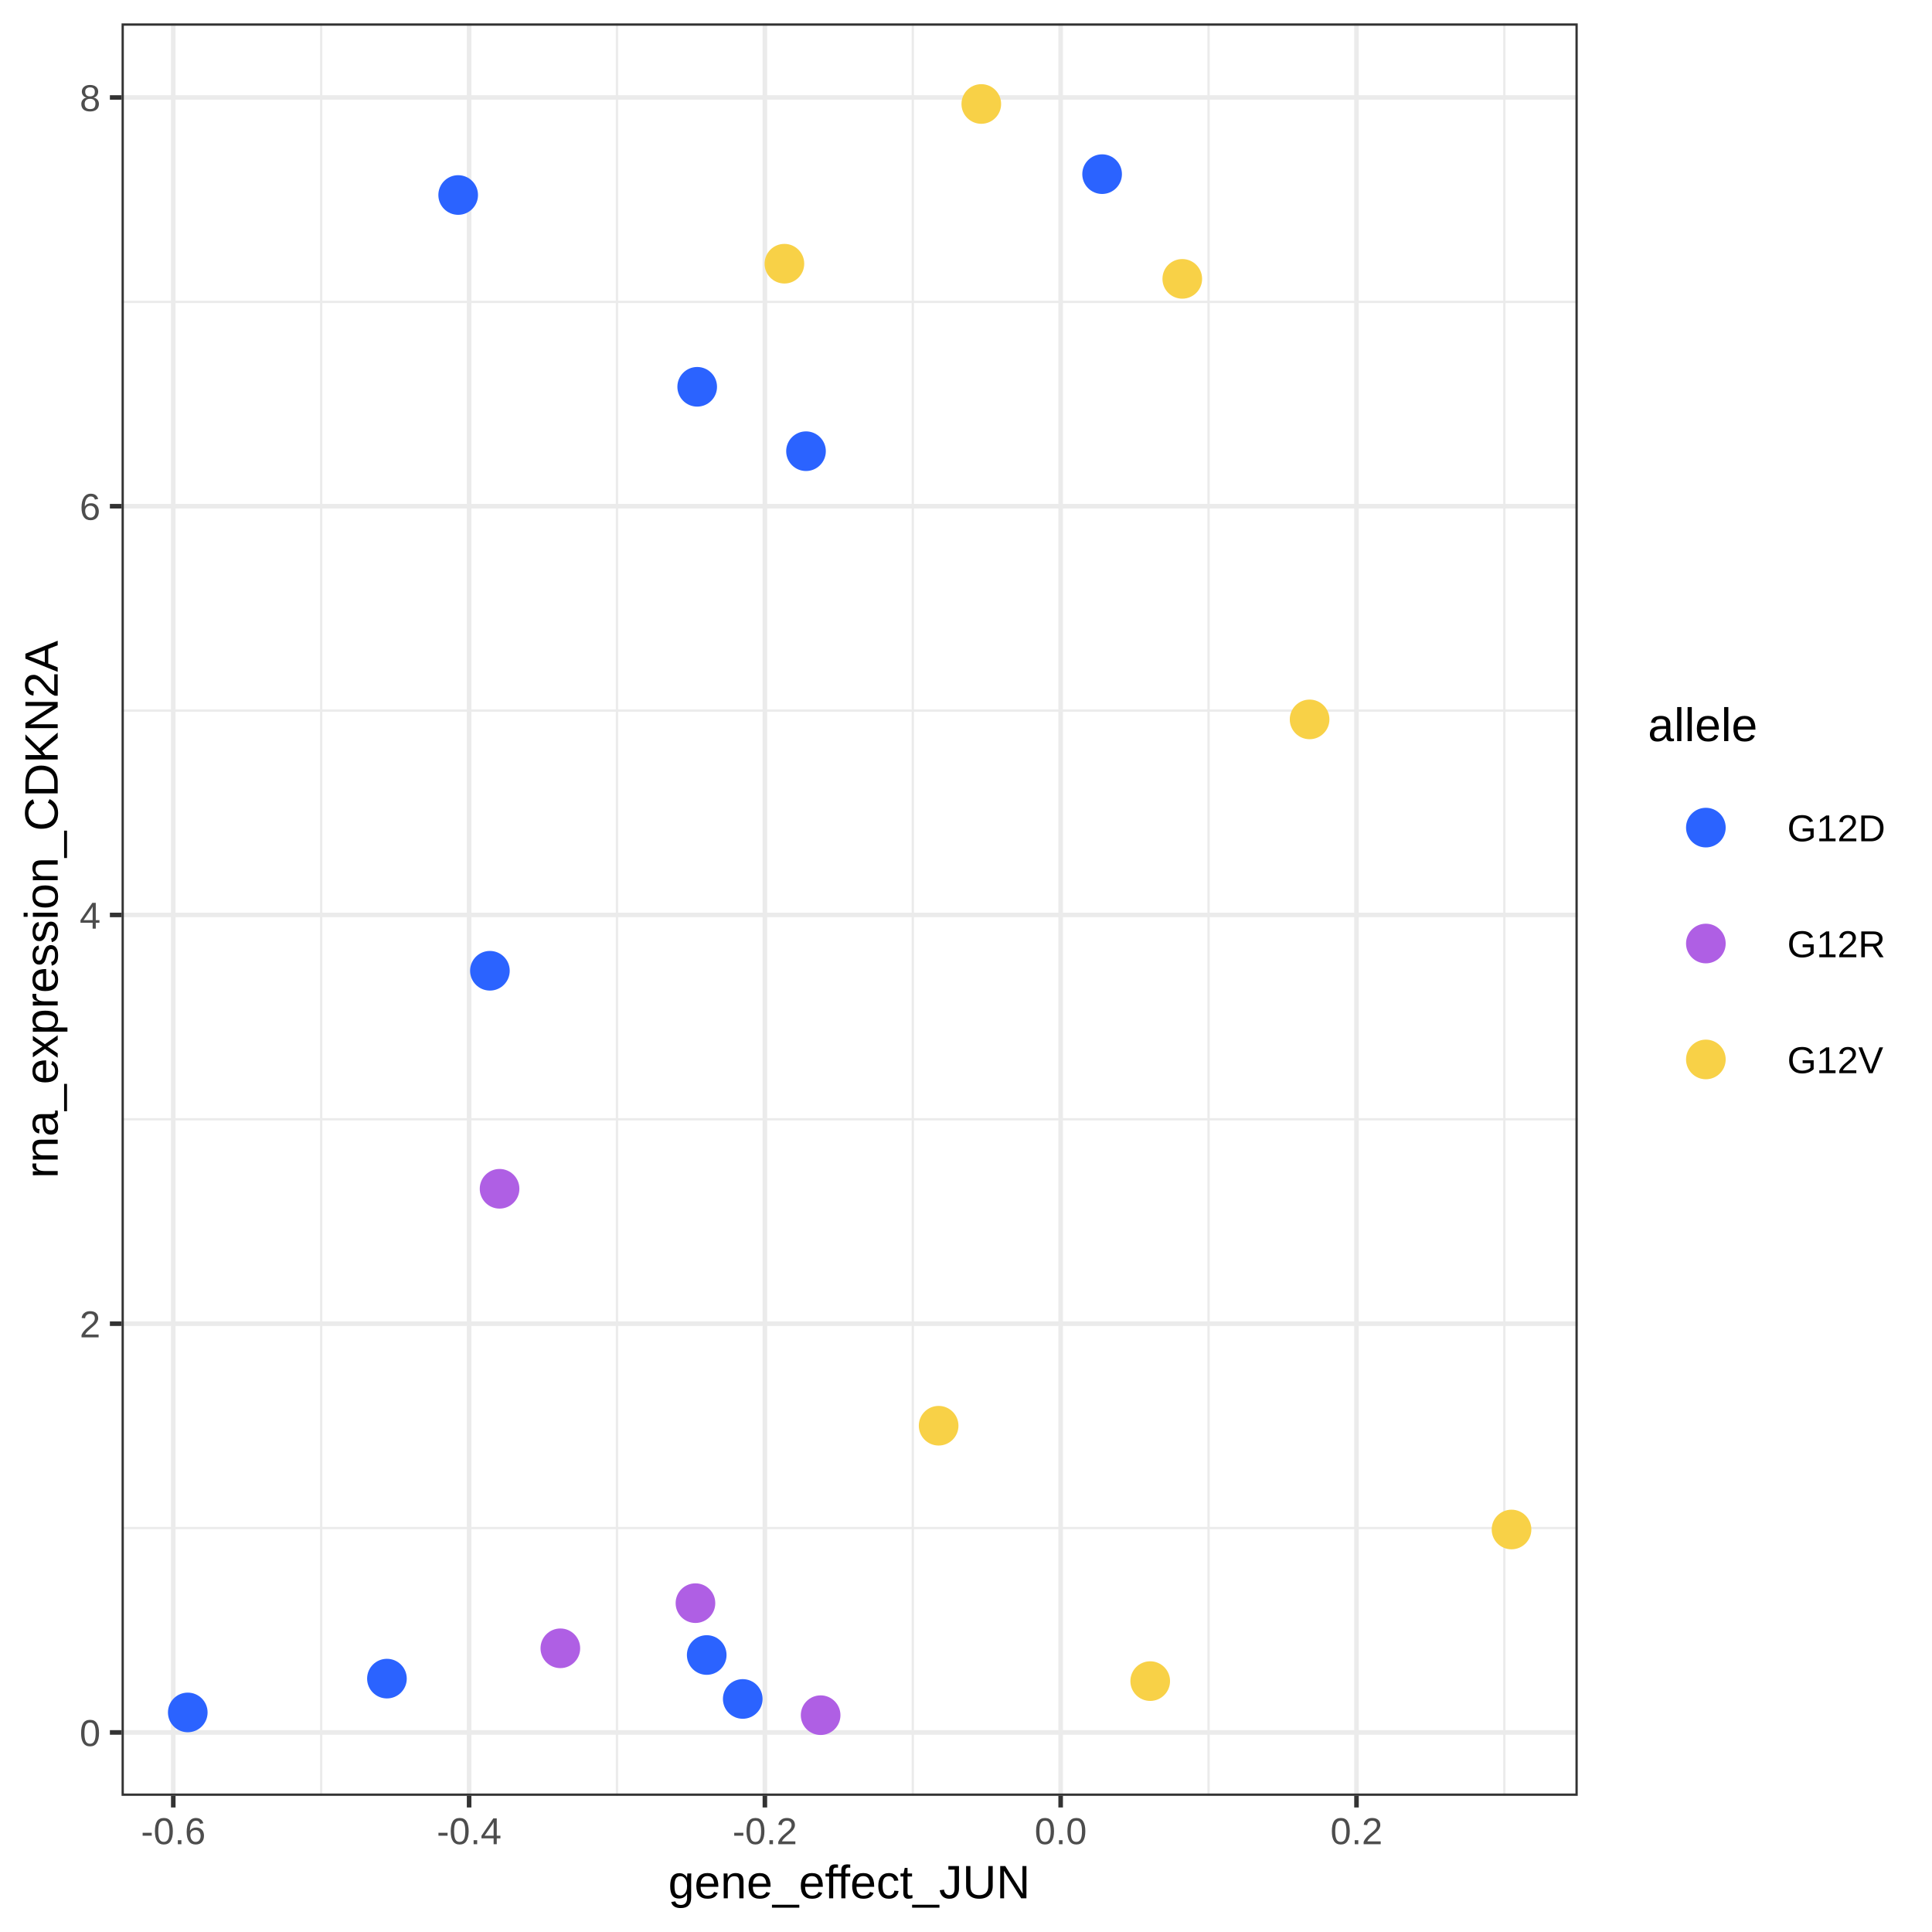
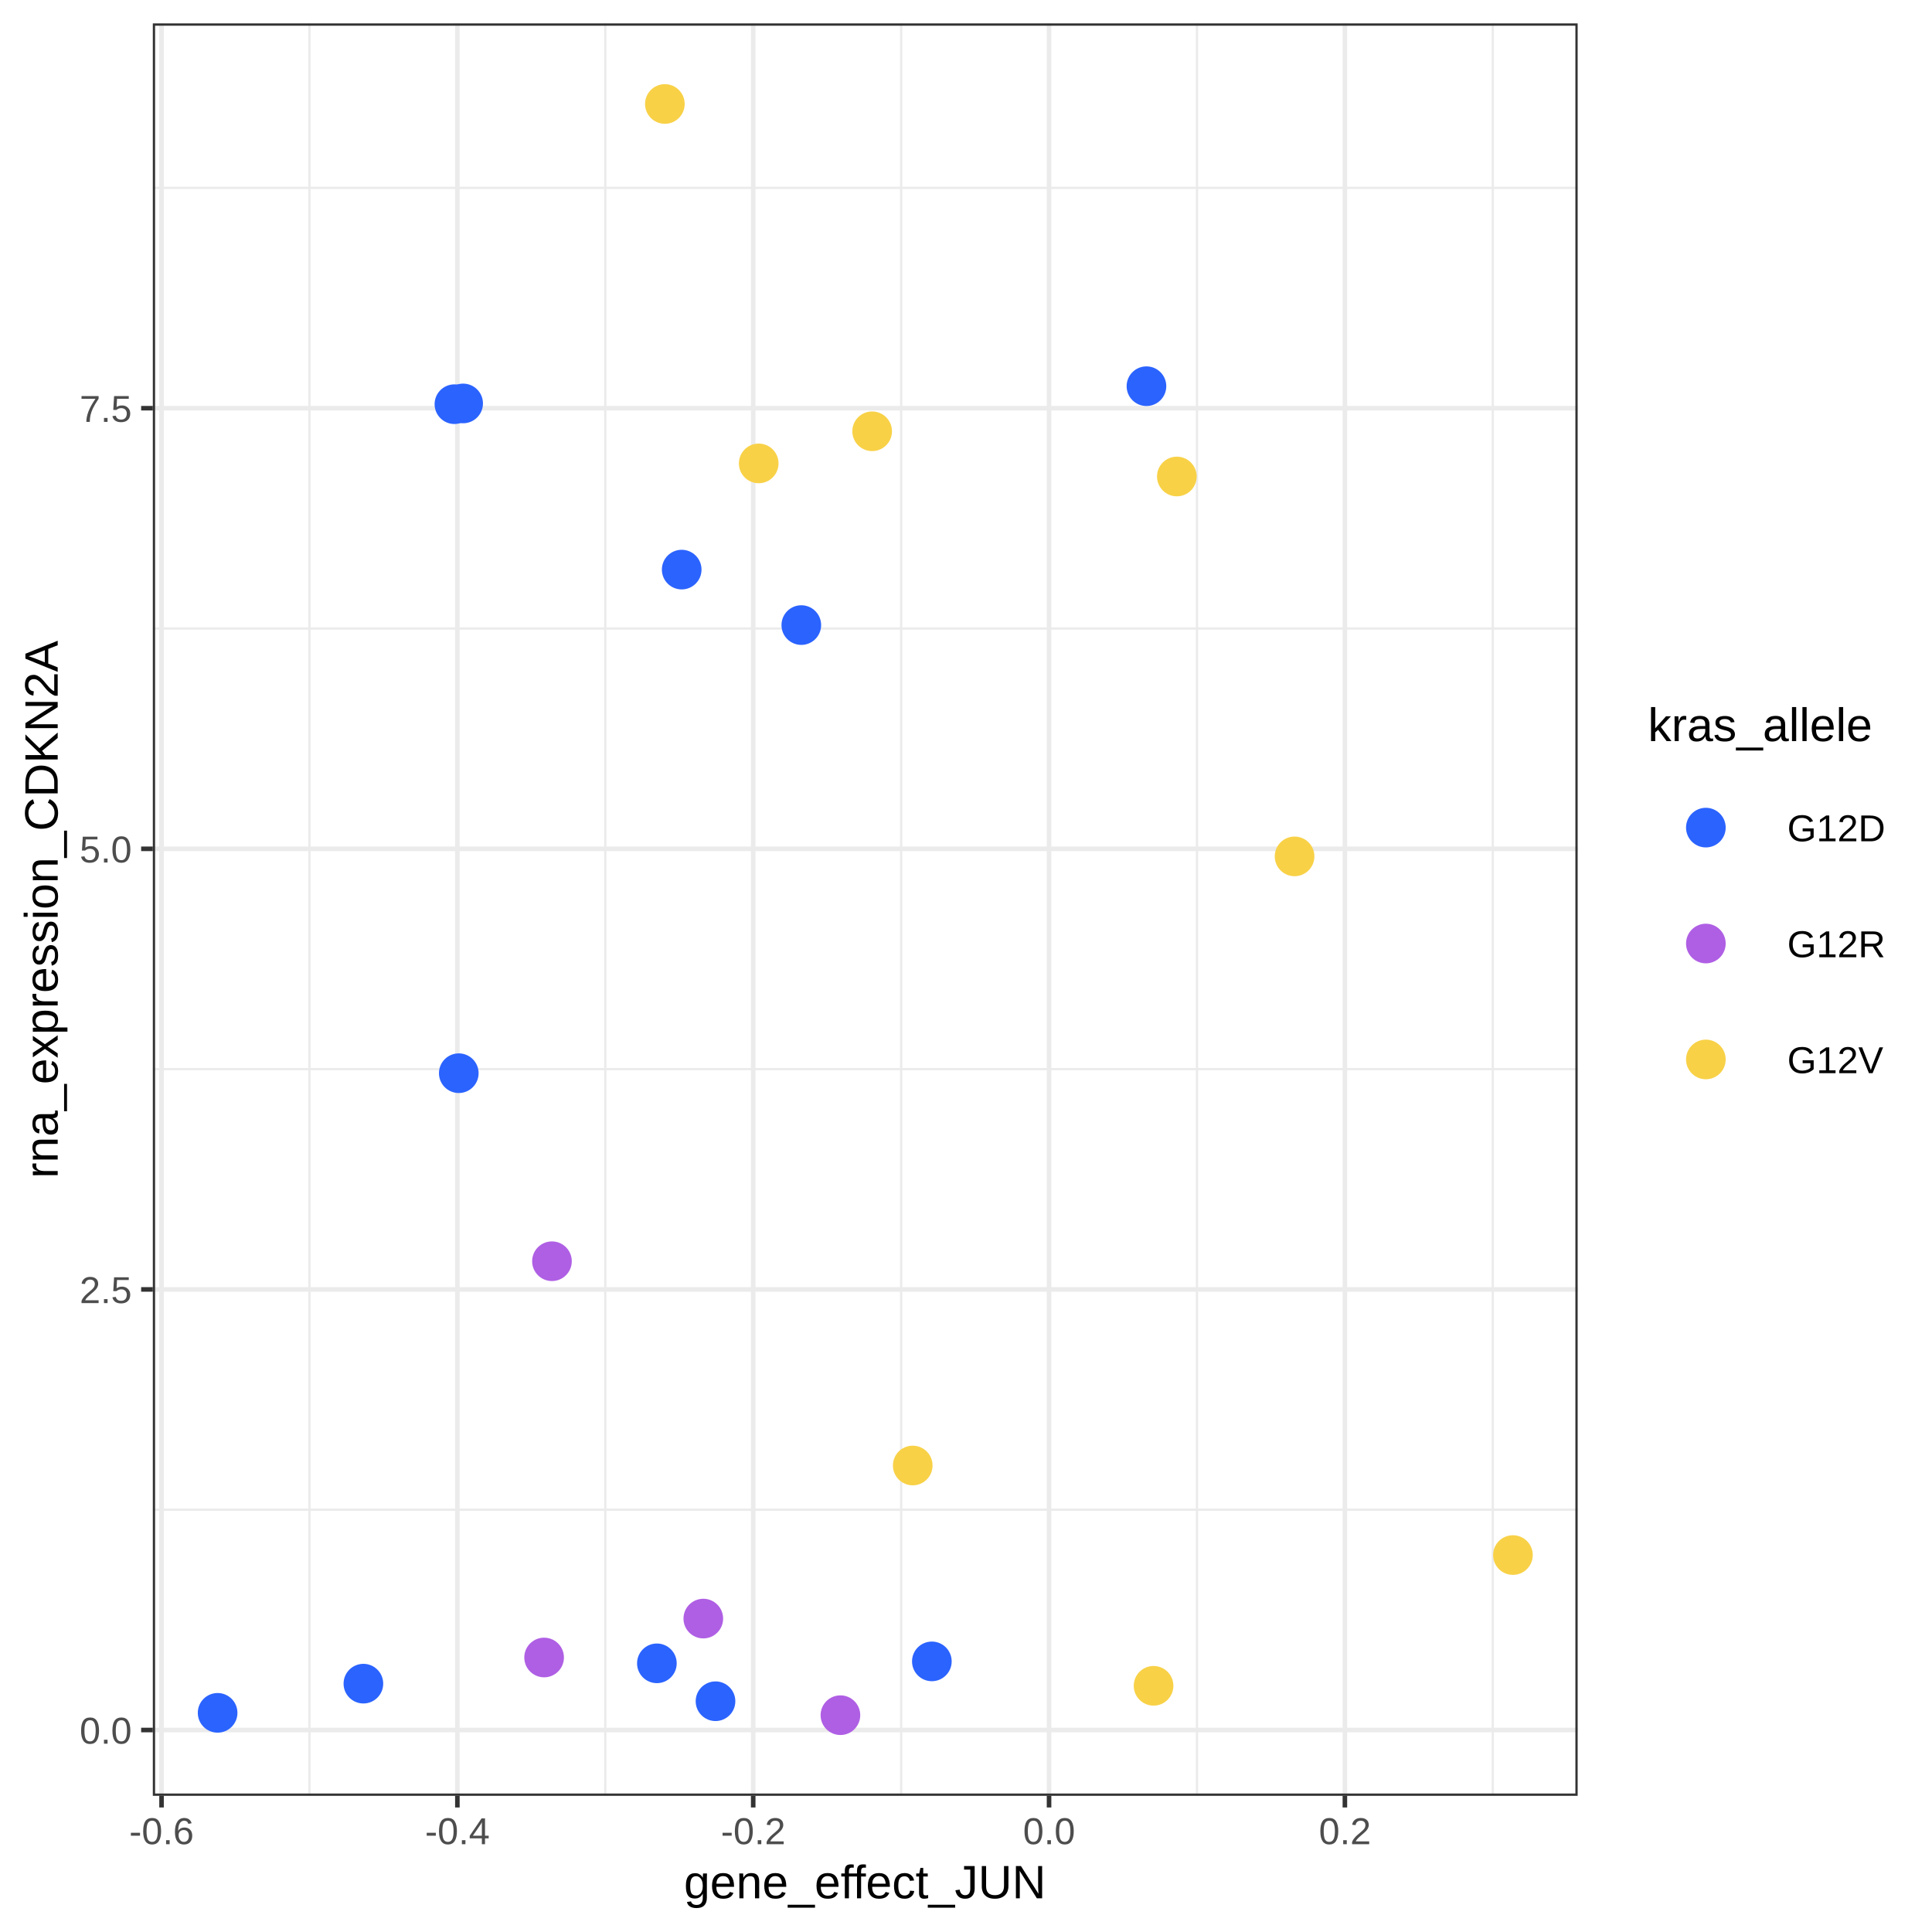
<svg xmlns="http://www.w3.org/2000/svg" viewBox="0 0 288.00 288.00">
  <defs>
    <style type="text/css">
    line, polyline, polygon, path, rect, circle {
      fill: none;
      stroke: #000000;
      stroke-linecap: round;
      stroke-linejoin: round;
      stroke-miterlimit: 10.00;
    }
  </style>
  </defs>
  <rect width="100%" height="100%" style="stroke: none; fill: #FFFFFF;" />
  <rect x="0.00" y="0.00" width="288.00" height="288.00" style="stroke-width: 0.68; stroke: #FFFFFF; fill: #FFFFFF;" />
  <defs>
-     <clipPath id="cpMTguMTJ8MjM1LjE5fDI2Ny42OXwzLjQ5">
-       <rect x="18.12" y="3.49" width="217.07" height="264.21" />
+     <clipPath id="cpMjIuNzh8MjM1LjE5fDI2Ny42OXwzLjQ5">
+       <rect x="22.78" y="3.49" width="212.40" height="264.21" />
    </clipPath>
  </defs>
-   <rect x="18.12" y="3.49" width="217.07" height="264.21" style="stroke-width: 0.68; stroke: none; fill: #FFFFFF;" clip-path="url(#cpMTguMTJ8MjM1LjE5fDI2Ny42OXwzLjQ5)" />
-   <polyline points="18.12,227.78 235.19,227.78 " style="stroke-width: 0.34; stroke: #EBEBEB; stroke-linecap: butt;" clip-path="url(#cpMTguMTJ8MjM1LjE5fDI2Ny42OXwzLjQ5)" />
-   <polyline points="18.12,166.85 235.19,166.85 " style="stroke-width: 0.34; stroke: #EBEBEB; stroke-linecap: butt;" clip-path="url(#cpMTguMTJ8MjM1LjE5fDI2Ny42OXwzLjQ5)" />
-   <polyline points="18.12,105.93 235.19,105.93 " style="stroke-width: 0.34; stroke: #EBEBEB; stroke-linecap: butt;" clip-path="url(#cpMTguMTJ8MjM1LjE5fDI2Ny42OXwzLjQ5)" />
-   <polyline points="18.12,45.00 235.19,45.00 " style="stroke-width: 0.34; stroke: #EBEBEB; stroke-linecap: butt;" clip-path="url(#cpMTguMTJ8MjM1LjE5fDI2Ny42OXwzLjQ5)" />
-   <polyline points="47.88,267.69 47.88,3.49 " style="stroke-width: 0.34; stroke: #EBEBEB; stroke-linecap: butt;" clip-path="url(#cpMTguMTJ8MjM1LjE5fDI2Ny42OXwzLjQ5)" />
-   <polyline points="91.97,267.69 91.97,3.49 " style="stroke-width: 0.34; stroke: #EBEBEB; stroke-linecap: butt;" clip-path="url(#cpMTguMTJ8MjM1LjE5fDI2Ny42OXwzLjQ5)" />
-   <polyline points="136.07,267.69 136.07,3.49 " style="stroke-width: 0.34; stroke: #EBEBEB; stroke-linecap: butt;" clip-path="url(#cpMTguMTJ8MjM1LjE5fDI2Ny42OXwzLjQ5)" />
-   <polyline points="180.16,267.69 180.16,3.49 " style="stroke-width: 0.34; stroke: #EBEBEB; stroke-linecap: butt;" clip-path="url(#cpMTguMTJ8MjM1LjE5fDI2Ny42OXwzLjQ5)" />
-   <polyline points="224.25,267.69 224.25,3.49 " style="stroke-width: 0.34; stroke: #EBEBEB; stroke-linecap: butt;" clip-path="url(#cpMTguMTJ8MjM1LjE5fDI2Ny42OXwzLjQ5)" />
-   <polyline points="18.12,258.25 235.19,258.25 " style="stroke-width: 0.68; stroke: #EBEBEB; stroke-linecap: butt;" clip-path="url(#cpMTguMTJ8MjM1LjE5fDI2Ny42OXwzLjQ5)" />
-   <polyline points="18.12,197.32 235.19,197.32 " style="stroke-width: 0.68; stroke: #EBEBEB; stroke-linecap: butt;" clip-path="url(#cpMTguMTJ8MjM1LjE5fDI2Ny42OXwzLjQ5)" />
-   <polyline points="18.12,136.39 235.19,136.39 " style="stroke-width: 0.68; stroke: #EBEBEB; stroke-linecap: butt;" clip-path="url(#cpMTguMTJ8MjM1LjE5fDI2Ny42OXwzLjQ5)" />
-   <polyline points="18.12,75.46 235.19,75.46 " style="stroke-width: 0.68; stroke: #EBEBEB; stroke-linecap: butt;" clip-path="url(#cpMTguMTJ8MjM1LjE5fDI2Ny42OXwzLjQ5)" />
-   <polyline points="18.12,14.53 235.19,14.53 " style="stroke-width: 0.68; stroke: #EBEBEB; stroke-linecap: butt;" clip-path="url(#cpMTguMTJ8MjM1LjE5fDI2Ny42OXwzLjQ5)" />
-   <polyline points="25.83,267.69 25.83,3.49 " style="stroke-width: 0.68; stroke: #EBEBEB; stroke-linecap: butt;" clip-path="url(#cpMTguMTJ8MjM1LjE5fDI2Ny42OXwzLjQ5)" />
-   <polyline points="69.93,267.69 69.93,3.49 " style="stroke-width: 0.68; stroke: #EBEBEB; stroke-linecap: butt;" clip-path="url(#cpMTguMTJ8MjM1LjE5fDI2Ny42OXwzLjQ5)" />
-   <polyline points="114.02,267.69 114.02,3.49 " style="stroke-width: 0.68; stroke: #EBEBEB; stroke-linecap: butt;" clip-path="url(#cpMTguMTJ8MjM1LjE5fDI2Ny42OXwzLjQ5)" />
-   <polyline points="158.11,267.69 158.11,3.49 " style="stroke-width: 0.68; stroke: #EBEBEB; stroke-linecap: butt;" clip-path="url(#cpMTguMTJ8MjM1LjE5fDI2Ny42OXwzLjQ5)" />
-   <polyline points="202.21,267.69 202.21,3.49 " style="stroke-width: 0.68; stroke: #EBEBEB; stroke-linecap: butt;" clip-path="url(#cpMTguMTJ8MjM1LjE5fDI2Ny42OXwzLjQ5)" />
-   <circle cx="195.22" cy="107.24" r="1.95pt" style="stroke-width: 0.71; stroke: #F8D147; fill: #F8D147;" clip-path="url(#cpMTguMTJ8MjM1LjE5fDI2Ny42OXwzLjQ5)" />
-   <circle cx="120.15" cy="67.26" r="1.95pt" style="stroke-width: 0.71; stroke: #2B63FF; fill: #2B63FF;" clip-path="url(#cpMTguMTJ8MjM1LjE5fDI2Ny42OXwzLjQ5)" />
-   <circle cx="68.30" cy="29.07" r="1.95pt" style="stroke-width: 0.71; stroke: #2B63FF; fill: #2B63FF;" clip-path="url(#cpMTguMTJ8MjM1LjE5fDI2Ny42OXwzLjQ5)" />
-   <circle cx="146.28" cy="15.50" r="1.95pt" style="stroke-width: 0.71; stroke: #F8D147; fill: #F8D147;" clip-path="url(#cpMTguMTJ8MjM1LjE5fDI2Ny42OXwzLjQ5)" />
-   <circle cx="122.33" cy="255.68" r="1.95pt" style="stroke-width: 0.71; stroke: #AF5FE4; fill: #AF5FE4;" clip-path="url(#cpMTguMTJ8MjM1LjE5fDI2Ny42OXwzLjQ5)" />
-   <circle cx="176.24" cy="41.57" r="1.95pt" style="stroke-width: 0.71; stroke: #F8D147; fill: #F8D147;" clip-path="url(#cpMTguMTJ8MjM1LjE5fDI2Ny42OXwzLjQ5)" />
-   <circle cx="164.29" cy="25.96" r="1.95pt" style="stroke-width: 0.71; stroke: #2B63FF; fill: #2B63FF;" clip-path="url(#cpMTguMTJ8MjM1LjE5fDI2Ny42OXwzLjQ5)" />
-   <circle cx="103.93" cy="57.66" r="1.95pt" style="stroke-width: 0.71; stroke: #2B63FF; fill: #2B63FF;" clip-path="url(#cpMTguMTJ8MjM1LjE5fDI2Ny42OXwzLjQ5)" />
-   <circle cx="171.46" cy="250.60" r="1.95pt" style="stroke-width: 0.71; stroke: #F8D147; fill: #F8D147;" clip-path="url(#cpMTguMTJ8MjM1LjE5fDI2Ny42OXwzLjQ5)" />
-   <circle cx="27.99" cy="255.27" r="1.95pt" style="stroke-width: 0.71; stroke: #2B63FF; fill: #2B63FF;" clip-path="url(#cpMTguMTJ8MjM1LjE5fDI2Ny42OXwzLjQ5)" />
-   <circle cx="116.93" cy="39.31" r="1.95pt" style="stroke-width: 0.71; stroke: #F8D147; fill: #F8D147;" clip-path="url(#cpMTguMTJ8MjM1LjE5fDI2Ny42OXwzLjQ5)" />
-   <circle cx="83.53" cy="245.71" r="1.95pt" style="stroke-width: 0.71; stroke: #AF5FE4; fill: #AF5FE4;" clip-path="url(#cpMTguMTJ8MjM1LjE5fDI2Ny42OXwzLjQ5)" />
-   <circle cx="110.72" cy="253.26" r="1.95pt" style="stroke-width: 0.71; stroke: #2B63FF; fill: #2B63FF;" clip-path="url(#cpMTguMTJ8MjM1LjE5fDI2Ny42OXwzLjQ5)" />
-   <circle cx="74.47" cy="177.21" r="1.95pt" style="stroke-width: 0.71; stroke: #AF5FE4; fill: #AF5FE4;" clip-path="url(#cpMTguMTJ8MjM1LjE5fDI2Ny42OXwzLjQ5)" />
-   <circle cx="225.32" cy="228.00" r="1.95pt" style="stroke-width: 0.71; stroke: #F8D147; fill: #F8D147;" clip-path="url(#cpMTguMTJ8MjM1LjE5fDI2Ny42OXwzLjQ5)" />
-   <circle cx="105.35" cy="246.71" r="1.95pt" style="stroke-width: 0.71; stroke: #2B63FF; fill: #2B63FF;" clip-path="url(#cpMTguMTJ8MjM1LjE5fDI2Ny42OXwzLjQ5)" />
-   <circle cx="103.67" cy="238.98" r="1.95pt" style="stroke-width: 0.71; stroke: #AF5FE4; fill: #AF5FE4;" clip-path="url(#cpMTguMTJ8MjM1LjE5fDI2Ny42OXwzLjQ5)" />
-   <circle cx="57.68" cy="250.23" r="1.95pt" style="stroke-width: 0.71; stroke: #2B63FF; fill: #2B63FF;" clip-path="url(#cpMTguMTJ8MjM1LjE5fDI2Ny42OXwzLjQ5)" />
-   <circle cx="73.03" cy="144.71" r="1.95pt" style="stroke-width: 0.71; stroke: #2B63FF; fill: #2B63FF;" clip-path="url(#cpMTguMTJ8MjM1LjE5fDI2Ny42OXwzLjQ5)" />
-   <circle cx="139.92" cy="212.53" r="1.95pt" style="stroke-width: 0.71; stroke: #F8D147; fill: #F8D147;" clip-path="url(#cpMTguMTJ8MjM1LjE5fDI2Ny42OXwzLjQ5)" />
-   <rect x="18.12" y="3.49" width="217.07" height="264.21" style="stroke-width: 0.68; stroke: #333333;" clip-path="url(#cpMTguMTJ8MjM1LjE5fDI2Ny42OXwzLjQ5)" />
+   <rect x="22.78" y="3.49" width="212.40" height="264.21" style="stroke-width: 0.68; stroke: none; fill: #FFFFFF;" clip-path="url(#cpMjIuNzh8MjM1LjE5fDI2Ny42OXwzLjQ5)" />
+   <polyline points="22.78,225.05 235.19,225.05 " style="stroke-width: 0.34; stroke: #EBEBEB; stroke-linecap: butt;" clip-path="url(#cpMjIuNzh8MjM1LjE5fDI2Ny42OXwzLjQ5)" />
+   <polyline points="22.78,159.37 235.19,159.37 " style="stroke-width: 0.34; stroke: #EBEBEB; stroke-linecap: butt;" clip-path="url(#cpMjIuNzh8MjM1LjE5fDI2Ny42OXwzLjQ5)" />
+   <polyline points="22.78,93.69 235.19,93.69 " style="stroke-width: 0.34; stroke: #EBEBEB; stroke-linecap: butt;" clip-path="url(#cpMjIuNzh8MjM1LjE5fDI2Ny42OXwzLjQ5)" />
+   <polyline points="22.78,28.01 235.19,28.01 " style="stroke-width: 0.34; stroke: #EBEBEB; stroke-linecap: butt;" clip-path="url(#cpMjIuNzh8MjM1LjE5fDI2Ny42OXwzLjQ5)" />
+   <polyline points="46.13,267.69 46.13,3.49 " style="stroke-width: 0.34; stroke: #EBEBEB; stroke-linecap: butt;" clip-path="url(#cpMjIuNzh8MjM1LjE5fDI2Ny42OXwzLjQ5)" />
+   <polyline points="90.23,267.69 90.23,3.49 " style="stroke-width: 0.34; stroke: #EBEBEB; stroke-linecap: butt;" clip-path="url(#cpMjIuNzh8MjM1LjE5fDI2Ny42OXwzLjQ5)" />
+   <polyline points="134.33,267.69 134.33,3.49 " style="stroke-width: 0.34; stroke: #EBEBEB; stroke-linecap: butt;" clip-path="url(#cpMjIuNzh8MjM1LjE5fDI2Ny42OXwzLjQ5)" />
+   <polyline points="178.43,267.69 178.43,3.49 " style="stroke-width: 0.34; stroke: #EBEBEB; stroke-linecap: butt;" clip-path="url(#cpMjIuNzh8MjM1LjE5fDI2Ny42OXwzLjQ5)" />
+   <polyline points="222.53,267.69 222.53,3.49 " style="stroke-width: 0.34; stroke: #EBEBEB; stroke-linecap: butt;" clip-path="url(#cpMjIuNzh8MjM1LjE5fDI2Ny42OXwzLjQ5)" />
+   <polyline points="22.78,257.89 235.19,257.89 " style="stroke-width: 0.68; stroke: #EBEBEB; stroke-linecap: butt;" clip-path="url(#cpMjIuNzh8MjM1LjE5fDI2Ny42OXwzLjQ5)" />
+   <polyline points="22.78,192.21 235.19,192.21 " style="stroke-width: 0.68; stroke: #EBEBEB; stroke-linecap: butt;" clip-path="url(#cpMjIuNzh8MjM1LjE5fDI2Ny42OXwzLjQ5)" />
+   <polyline points="22.78,126.53 235.19,126.53 " style="stroke-width: 0.68; stroke: #EBEBEB; stroke-linecap: butt;" clip-path="url(#cpMjIuNzh8MjM1LjE5fDI2Ny42OXwzLjQ5)" />
+   <polyline points="22.78,60.85 235.19,60.85 " style="stroke-width: 0.68; stroke: #EBEBEB; stroke-linecap: butt;" clip-path="url(#cpMjIuNzh8MjM1LjE5fDI2Ny42OXwzLjQ5)" />
+   <polyline points="24.08,267.69 24.08,3.49 " style="stroke-width: 0.68; stroke: #EBEBEB; stroke-linecap: butt;" clip-path="url(#cpMjIuNzh8MjM1LjE5fDI2Ny42OXwzLjQ5)" />
+   <polyline points="68.18,267.69 68.18,3.49 " style="stroke-width: 0.68; stroke: #EBEBEB; stroke-linecap: butt;" clip-path="url(#cpMjIuNzh8MjM1LjE5fDI2Ny42OXwzLjQ5)" />
+   <polyline points="112.28,267.69 112.28,3.49 " style="stroke-width: 0.68; stroke: #EBEBEB; stroke-linecap: butt;" clip-path="url(#cpMjIuNzh8MjM1LjE5fDI2Ny42OXwzLjQ5)" />
+   <polyline points="156.38,267.69 156.38,3.49 " style="stroke-width: 0.68; stroke: #EBEBEB; stroke-linecap: butt;" clip-path="url(#cpMjIuNzh8MjM1LjE5fDI2Ny42OXwzLjQ5)" />
+   <polyline points="200.48,267.69 200.48,3.49 " style="stroke-width: 0.68; stroke: #EBEBEB; stroke-linecap: butt;" clip-path="url(#cpMjIuNzh8MjM1LjE5fDI2Ny42OXwzLjQ5)" />
+   <circle cx="192.98" cy="127.66" r="1.95pt" style="stroke-width: 0.71; stroke: #F8D147; fill: #F8D147;" clip-path="url(#cpMjIuNzh8MjM1LjE5fDI2Ny42OXwzLjQ5)" />
+   <circle cx="119.45" cy="93.18" r="1.95pt" style="stroke-width: 0.71; stroke: #2B63FF; fill: #2B63FF;" clip-path="url(#cpMjIuNzh8MjM1LjE5fDI2Ny42OXwzLjQ5)" />
+   <circle cx="67.74" cy="60.25" r="1.95pt" style="stroke-width: 0.71; stroke: #2B63FF; fill: #2B63FF;" clip-path="url(#cpMjIuNzh8MjM1LjE5fDI2Ny42OXwzLjQ5)" />
+   <circle cx="125.28" cy="255.68" r="1.95pt" style="stroke-width: 0.71; stroke: #AF5FE4; fill: #AF5FE4;" clip-path="url(#cpMjIuNzh8MjM1LjE5fDI2Ny42OXwzLjQ5)" />
+   <circle cx="175.43" cy="71.03" r="1.95pt" style="stroke-width: 0.71; stroke: #F8D147; fill: #F8D147;" clip-path="url(#cpMjIuNzh8MjM1LjE5fDI2Ny42OXwzLjQ5)" />
+   <circle cx="138.91" cy="247.66" r="1.95pt" style="stroke-width: 0.71; stroke: #2B63FF; fill: #2B63FF;" clip-path="url(#cpMjIuNzh8MjM1LjE5fDI2Ny42OXwzLjQ5)" />
+   <circle cx="170.90" cy="57.57" r="1.95pt" style="stroke-width: 0.71; stroke: #2B63FF; fill: #2B63FF;" clip-path="url(#cpMjIuNzh8MjM1LjE5fDI2Ny42OXwzLjQ5)" />
+   <circle cx="101.62" cy="84.91" r="1.95pt" style="stroke-width: 0.71; stroke: #2B63FF; fill: #2B63FF;" clip-path="url(#cpMjIuNzh8MjM1LjE5fDI2Ny42OXwzLjQ5)" />
+   <circle cx="171.96" cy="251.30" r="1.95pt" style="stroke-width: 0.71; stroke: #F8D147; fill: #F8D147;" clip-path="url(#cpMjIuNzh8MjM1LjE5fDI2Ny42OXwzLjQ5)" />
+   <circle cx="32.44" cy="255.33" r="1.95pt" style="stroke-width: 0.71; stroke: #2B63FF; fill: #2B63FF;" clip-path="url(#cpMjIuNzh8MjM1LjE5fDI2Ny42OXwzLjQ5)" />
+   <circle cx="113.10" cy="69.08" r="1.95pt" style="stroke-width: 0.71; stroke: #F8D147; fill: #F8D147;" clip-path="url(#cpMjIuNzh8MjM1LjE5fDI2Ny42OXwzLjQ5)" />
+   <circle cx="81.11" cy="247.08" r="1.95pt" style="stroke-width: 0.71; stroke: #AF5FE4; fill: #AF5FE4;" clip-path="url(#cpMjIuNzh8MjM1LjE5fDI2Ny42OXwzLjQ5)" />
+   <circle cx="106.66" cy="253.60" r="1.95pt" style="stroke-width: 0.71; stroke: #2B63FF; fill: #2B63FF;" clip-path="url(#cpMjIuNzh8MjM1LjE5fDI2Ny42OXwzLjQ5)" />
+   <circle cx="82.28" cy="188.01" r="1.95pt" style="stroke-width: 0.71; stroke: #AF5FE4; fill: #AF5FE4;" clip-path="url(#cpMjIuNzh8MjM1LjE5fDI2Ny42OXwzLjQ5)" />
+   <circle cx="225.53" cy="231.81" r="1.95pt" style="stroke-width: 0.71; stroke: #F8D147; fill: #F8D147;" clip-path="url(#cpMjIuNzh8MjM1LjE5fDI2Ny42OXwzLjQ5)" />
+   <circle cx="97.92" cy="247.95" r="1.95pt" style="stroke-width: 0.71; stroke: #2B63FF; fill: #2B63FF;" clip-path="url(#cpMjIuNzh8MjM1LjE5fDI2Ny42OXwzLjQ5)" />
+   <circle cx="104.84" cy="241.28" r="1.95pt" style="stroke-width: 0.71; stroke: #AF5FE4; fill: #AF5FE4;" clip-path="url(#cpMjIuNzh8MjM1LjE5fDI2Ny42OXwzLjQ5)" />
+   <circle cx="54.17" cy="250.98" r="1.95pt" style="stroke-width: 0.71; stroke: #2B63FF; fill: #2B63FF;" clip-path="url(#cpMjIuNzh8MjM1LjE5fDI2Ny42OXwzLjQ5)" />
+   <circle cx="68.39" cy="159.98" r="1.95pt" style="stroke-width: 0.71; stroke: #2B63FF; fill: #2B63FF;" clip-path="url(#cpMjIuNzh8MjM1LjE5fDI2Ny42OXwzLjQ5)" />
+   <circle cx="136.06" cy="218.46" r="1.95pt" style="stroke-width: 0.71; stroke: #F8D147; fill: #F8D147;" clip-path="url(#cpMjIuNzh8MjM1LjE5fDI2Ny42OXwzLjQ5)" />
+   <circle cx="130.01" cy="64.29" r="1.95pt" style="stroke-width: 0.71; stroke: #F8D147; fill: #F8D147;" clip-path="url(#cpMjIuNzh8MjM1LjE5fDI2Ny42OXwzLjQ5)" />
+   <circle cx="69.04" cy="60.14" r="1.95pt" style="stroke-width: 0.71; stroke: #2B63FF; fill: #2B63FF;" clip-path="url(#cpMjIuNzh8MjM1LjE5fDI2Ny42OXwzLjQ5)" />
+   <circle cx="99.11" cy="15.50" r="1.95pt" style="stroke-width: 0.71; stroke: #F8D147; fill: #F8D147;" clip-path="url(#cpMjIuNzh8MjM1LjE5fDI2Ny42OXwzLjQ5)" />
+   <rect x="22.78" y="3.49" width="212.40" height="264.21" style="stroke-width: 0.68; stroke: #333333;" clip-path="url(#cpMjIuNzh8MjM1LjE5fDI2Ny42OXwzLjQ5)" />
  <defs>
    <clipPath id="cpMC4wMHwyODguMDB8Mjg4LjAwfDAuMDA=">
      <rect x="0.00" y="0.00" width="288.00" height="288.00" />
    </clipPath>
  </defs>
  <g clip-path="url(#cpMC4wMHwyODguMDB8Mjg4LjAwfDAuMDA=)">
-     <text x="11.87" y="260.28" style="font-size: 5.60px; fill: #4D4D4D; font-family: Arial;" textLength="3.11px" lengthAdjust="spacingAndGlyphs">0</text>
+     <text x="11.87" y="259.93" style="font-size: 5.60px; fill: #4D4D4D; font-family: Arial;" textLength="7.78px" lengthAdjust="spacingAndGlyphs">0.0</text>
  </g>
  <g clip-path="url(#cpMC4wMHwyODguMDB8Mjg4LjAwfDAuMDA=)">
-     <text x="11.87" y="199.36" style="font-size: 5.60px; fill: #4D4D4D; font-family: Arial;" textLength="3.11px" lengthAdjust="spacingAndGlyphs">2</text>
+     <text x="11.87" y="194.25" style="font-size: 5.60px; fill: #4D4D4D; font-family: Arial;" textLength="7.78px" lengthAdjust="spacingAndGlyphs">2.5</text>
  </g>
  <g clip-path="url(#cpMC4wMHwyODguMDB8Mjg4LjAwfDAuMDA=)">
-     <text x="11.87" y="138.43" style="font-size: 5.60px; fill: #4D4D4D; font-family: Arial;" textLength="3.11px" lengthAdjust="spacingAndGlyphs">4</text>
+     <text x="11.87" y="128.57" style="font-size: 5.60px; fill: #4D4D4D; font-family: Arial;" textLength="7.78px" lengthAdjust="spacingAndGlyphs">5.0</text>
  </g>
  <g clip-path="url(#cpMC4wMHwyODguMDB8Mjg4LjAwfDAuMDA=)">
-     <text x="11.87" y="77.50" style="font-size: 5.60px; fill: #4D4D4D; font-family: Arial;" textLength="3.11px" lengthAdjust="spacingAndGlyphs">6</text>
+     <text x="11.87" y="62.89" style="font-size: 5.60px; fill: #4D4D4D; font-family: Arial;" textLength="7.78px" lengthAdjust="spacingAndGlyphs">7.5</text>
+   </g>
+   <polyline points="21.04,257.89 22.78,257.89 " style="stroke-width: 0.68; stroke: #333333; stroke-linecap: butt;" clip-path="url(#cpMC4wMHwyODguMDB8Mjg4LjAwfDAuMDA=)" />
+   <polyline points="21.04,192.21 22.78,192.21 " style="stroke-width: 0.68; stroke: #333333; stroke-linecap: butt;" clip-path="url(#cpMC4wMHwyODguMDB8Mjg4LjAwfDAuMDA=)" />
+   <polyline points="21.04,126.53 22.78,126.53 " style="stroke-width: 0.68; stroke: #333333; stroke-linecap: butt;" clip-path="url(#cpMC4wMHwyODguMDB8Mjg4LjAwfDAuMDA=)" />
+   <polyline points="21.04,60.85 22.78,60.85 " style="stroke-width: 0.68; stroke: #333333; stroke-linecap: butt;" clip-path="url(#cpMC4wMHwyODguMDB8Mjg4LjAwfDAuMDA=)" />
+   <polyline points="24.08,269.44 24.08,267.69 " style="stroke-width: 0.68; stroke: #333333; stroke-linecap: butt;" clip-path="url(#cpMC4wMHwyODguMDB8Mjg4LjAwfDAuMDA=)" />
+   <polyline points="68.18,269.44 68.18,267.69 " style="stroke-width: 0.68; stroke: #333333; stroke-linecap: butt;" clip-path="url(#cpMC4wMHwyODguMDB8Mjg4LjAwfDAuMDA=)" />
+   <polyline points="112.28,269.44 112.28,267.69 " style="stroke-width: 0.68; stroke: #333333; stroke-linecap: butt;" clip-path="url(#cpMC4wMHwyODguMDB8Mjg4LjAwfDAuMDA=)" />
+   <polyline points="156.38,269.44 156.38,267.69 " style="stroke-width: 0.68; stroke: #333333; stroke-linecap: butt;" clip-path="url(#cpMC4wMHwyODguMDB8Mjg4LjAwfDAuMDA=)" />
+   <polyline points="200.48,269.44 200.48,267.69 " style="stroke-width: 0.68; stroke: #333333; stroke-linecap: butt;" clip-path="url(#cpMC4wMHwyODguMDB8Mjg4LjAwfDAuMDA=)" />
+   <g clip-path="url(#cpMC4wMHwyODguMDB8Mjg4LjAwfDAuMDA=)">
+     <text x="19.26" y="274.91" style="font-size: 5.60px; fill: #4D4D4D; font-family: Arial;" textLength="9.64px" lengthAdjust="spacingAndGlyphs">-0.6</text>
  </g>
  <g clip-path="url(#cpMC4wMHwyODguMDB8Mjg4LjAwfDAuMDA=)">
-     <text x="11.87" y="16.57" style="font-size: 5.60px; fill: #4D4D4D; font-family: Arial;" textLength="3.11px" lengthAdjust="spacingAndGlyphs">8</text>
-   </g>
-   <polyline points="16.38,258.25 18.12,258.25 " style="stroke-width: 0.68; stroke: #333333; stroke-linecap: butt;" clip-path="url(#cpMC4wMHwyODguMDB8Mjg4LjAwfDAuMDA=)" />
-   <polyline points="16.38,197.32 18.12,197.32 " style="stroke-width: 0.68; stroke: #333333; stroke-linecap: butt;" clip-path="url(#cpMC4wMHwyODguMDB8Mjg4LjAwfDAuMDA=)" />
-   <polyline points="16.38,136.39 18.12,136.39 " style="stroke-width: 0.68; stroke: #333333; stroke-linecap: butt;" clip-path="url(#cpMC4wMHwyODguMDB8Mjg4LjAwfDAuMDA=)" />
-   <polyline points="16.38,75.46 18.12,75.46 " style="stroke-width: 0.68; stroke: #333333; stroke-linecap: butt;" clip-path="url(#cpMC4wMHwyODguMDB8Mjg4LjAwfDAuMDA=)" />
-   <polyline points="16.38,14.53 18.12,14.53 " style="stroke-width: 0.68; stroke: #333333; stroke-linecap: butt;" clip-path="url(#cpMC4wMHwyODguMDB8Mjg4LjAwfDAuMDA=)" />
-   <polyline points="25.83,269.44 25.83,267.69 " style="stroke-width: 0.68; stroke: #333333; stroke-linecap: butt;" clip-path="url(#cpMC4wMHwyODguMDB8Mjg4LjAwfDAuMDA=)" />
-   <polyline points="69.93,269.44 69.93,267.69 " style="stroke-width: 0.68; stroke: #333333; stroke-linecap: butt;" clip-path="url(#cpMC4wMHwyODguMDB8Mjg4LjAwfDAuMDA=)" />
-   <polyline points="114.02,269.44 114.02,267.69 " style="stroke-width: 0.68; stroke: #333333; stroke-linecap: butt;" clip-path="url(#cpMC4wMHwyODguMDB8Mjg4LjAwfDAuMDA=)" />
-   <polyline points="158.11,269.44 158.11,267.69 " style="stroke-width: 0.68; stroke: #333333; stroke-linecap: butt;" clip-path="url(#cpMC4wMHwyODguMDB8Mjg4LjAwfDAuMDA=)" />
-   <polyline points="202.21,269.44 202.21,267.69 " style="stroke-width: 0.68; stroke: #333333; stroke-linecap: butt;" clip-path="url(#cpMC4wMHwyODguMDB8Mjg4LjAwfDAuMDA=)" />
-   <g clip-path="url(#cpMC4wMHwyODguMDB8Mjg4LjAwfDAuMDA=)">
-     <text x="21.01" y="274.91" style="font-size: 5.60px; fill: #4D4D4D; font-family: Arial;" textLength="9.64px" lengthAdjust="spacingAndGlyphs">-0.6</text>
+     <text x="63.36" y="274.91" style="font-size: 5.60px; fill: #4D4D4D; font-family: Arial;" textLength="9.64px" lengthAdjust="spacingAndGlyphs">-0.4</text>
  </g>
  <g clip-path="url(#cpMC4wMHwyODguMDB8Mjg4LjAwfDAuMDA=)">
-     <text x="65.11" y="274.91" style="font-size: 5.60px; fill: #4D4D4D; font-family: Arial;" textLength="9.64px" lengthAdjust="spacingAndGlyphs">-0.4</text>
+     <text x="107.46" y="274.91" style="font-size: 5.60px; fill: #4D4D4D; font-family: Arial;" textLength="9.64px" lengthAdjust="spacingAndGlyphs">-0.2</text>
  </g>
  <g clip-path="url(#cpMC4wMHwyODguMDB8Mjg4LjAwfDAuMDA=)">
-     <text x="109.20" y="274.91" style="font-size: 5.60px; fill: #4D4D4D; font-family: Arial;" textLength="9.64px" lengthAdjust="spacingAndGlyphs">-0.2</text>
+     <text x="152.50" y="274.91" style="font-size: 5.60px; fill: #4D4D4D; font-family: Arial;" textLength="7.78px" lengthAdjust="spacingAndGlyphs">0.0</text>
  </g>
  <g clip-path="url(#cpMC4wMHwyODguMDB8Mjg4LjAwfDAuMDA=)">
-     <text x="154.23" y="274.91" style="font-size: 5.60px; fill: #4D4D4D; font-family: Arial;" textLength="7.78px" lengthAdjust="spacingAndGlyphs">0.0</text>
+     <text x="196.60" y="274.91" style="font-size: 5.60px; fill: #4D4D4D; font-family: Arial;" textLength="7.78px" lengthAdjust="spacingAndGlyphs">0.2</text>
  </g>
  <g clip-path="url(#cpMC4wMHwyODguMDB8Mjg4LjAwfDAuMDA=)">
-     <text x="198.32" y="274.91" style="font-size: 5.60px; fill: #4D4D4D; font-family: Arial;" textLength="7.78px" lengthAdjust="spacingAndGlyphs">0.2</text>
-   </g>
-   <g clip-path="url(#cpMC4wMHwyODguMDB8Mjg4LjAwfDAuMDA=)">
-     <text x="99.61" y="282.98" style="font-size: 7.00px; font-family: Arial;" textLength="54.08px" lengthAdjust="spacingAndGlyphs">gene_effect_JUN</text>
+     <text x="101.95" y="282.98" style="font-size: 7.00px; font-family: Arial;" textLength="54.08px" lengthAdjust="spacingAndGlyphs">gene_effect_JUN</text>
  </g>
  <g clip-path="url(#cpMC4wMHwyODguMDB8Mjg4LjAwfDAuMDA=)">
    <text transform="translate(8.60,175.66) rotate(-90)" style="font-size: 7.00px; font-family: Arial;" textLength="80.14px" lengthAdjust="spacingAndGlyphs">rna_expression_CDKN2A</text>
  </g>
  <rect x="242.16" y="101.12" width="42.35" height="68.94" style="stroke-width: 0.68; stroke: none; fill: #FFFFFF;" clip-path="url(#cpMC4wMHwyODguMDB8Mjg4LjAwfDAuMDA=)" />
  <g clip-path="url(#cpMC4wMHwyODguMDB8Mjg4LjAwfDAuMDA=)">
-     <text x="245.65" y="110.48" style="font-size: 7.00px; font-family: Arial;" textLength="16.34px" lengthAdjust="spacingAndGlyphs">allele</text>
+     <text x="245.65" y="110.48" style="font-size: 7.00px; font-family: Arial;" textLength="33.45px" lengthAdjust="spacingAndGlyphs">kras_allele</text>
  </g>
  <rect x="245.65" y="114.73" width="17.28" height="17.28" style="stroke-width: 0.68; stroke: none; fill: #FFFFFF;" clip-path="url(#cpMC4wMHwyODguMDB8Mjg4LjAwfDAuMDA=)" />
  <circle cx="254.29" cy="123.37" r="1.95pt" style="stroke-width: 0.71; stroke: #2B63FF; fill: #2B63FF;" clip-path="url(#cpMC4wMHwyODguMDB8Mjg4LjAwfDAuMDA=)" />
  <rect x="245.65" y="132.01" width="17.28" height="17.28" style="stroke-width: 0.68; stroke: none; fill: #FFFFFF;" clip-path="url(#cpMC4wMHwyODguMDB8Mjg4LjAwfDAuMDA=)" />
  <circle cx="254.29" cy="140.65" r="1.95pt" style="stroke-width: 0.71; stroke: #AF5FE4; fill: #AF5FE4;" clip-path="url(#cpMC4wMHwyODguMDB8Mjg4LjAwfDAuMDA=)" />
  <rect x="245.65" y="149.29" width="17.28" height="17.28" style="stroke-width: 0.68; stroke: none; fill: #FFFFFF;" clip-path="url(#cpMC4wMHwyODguMDB8Mjg4LjAwfDAuMDA=)" />
  <circle cx="254.29" cy="157.93" r="1.95pt" style="stroke-width: 0.71; stroke: #F8D147; fill: #F8D147;" clip-path="url(#cpMC4wMHwyODguMDB8Mjg4LjAwfDAuMDA=)" />
  <g clip-path="url(#cpMC4wMHwyODguMDB8Mjg4LjAwfDAuMDA=)">
    <text x="266.42" y="125.41" style="font-size: 5.60px; font-family: Arial;" textLength="14.61px" lengthAdjust="spacingAndGlyphs">G12D</text>
  </g>
  <g clip-path="url(#cpMC4wMHwyODguMDB8Mjg4LjAwfDAuMDA=)">
    <text x="266.42" y="142.69" style="font-size: 5.60px; font-family: Arial;" textLength="14.61px" lengthAdjust="spacingAndGlyphs">G12R</text>
  </g>
  <g clip-path="url(#cpMC4wMHwyODguMDB8Mjg4LjAwfDAuMDA=)">
    <text x="266.42" y="159.97" style="font-size: 5.60px; font-family: Arial;" textLength="14.30px" lengthAdjust="spacingAndGlyphs">G12V</text>
  </g>
</svg>
